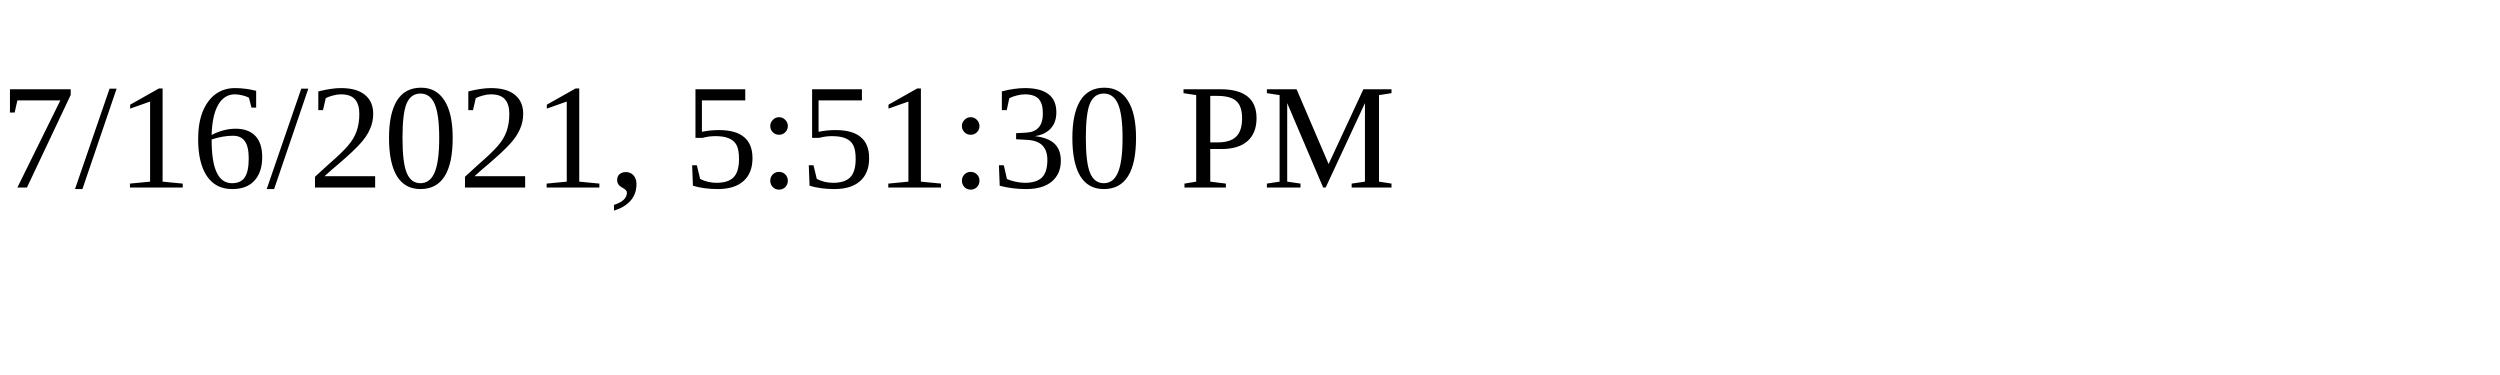
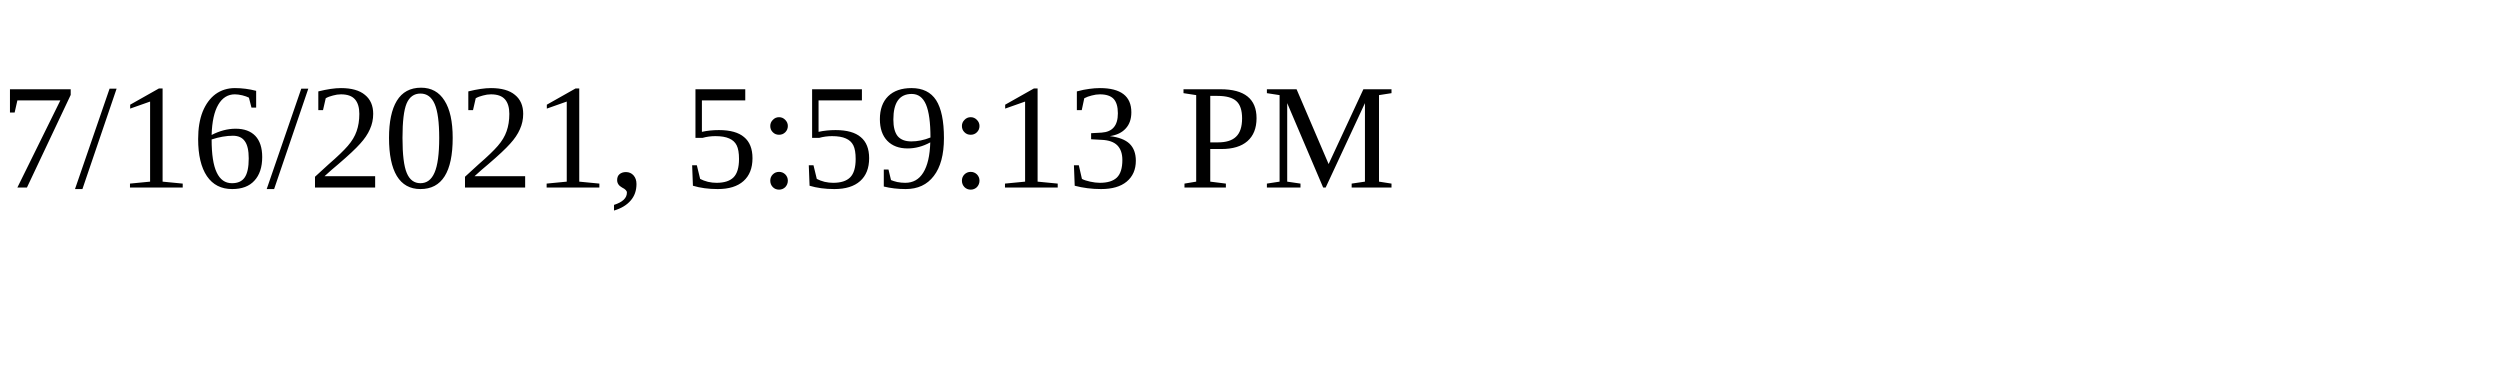
<svg xmlns="http://www.w3.org/2000/svg" height="30" width="200">
-   <text x="0" y="15">7/16/2021, 5:51:30 PM</text>
+   <text x="0" y="15">7/16/2021, 5:59:13 PM</text>
</svg>
